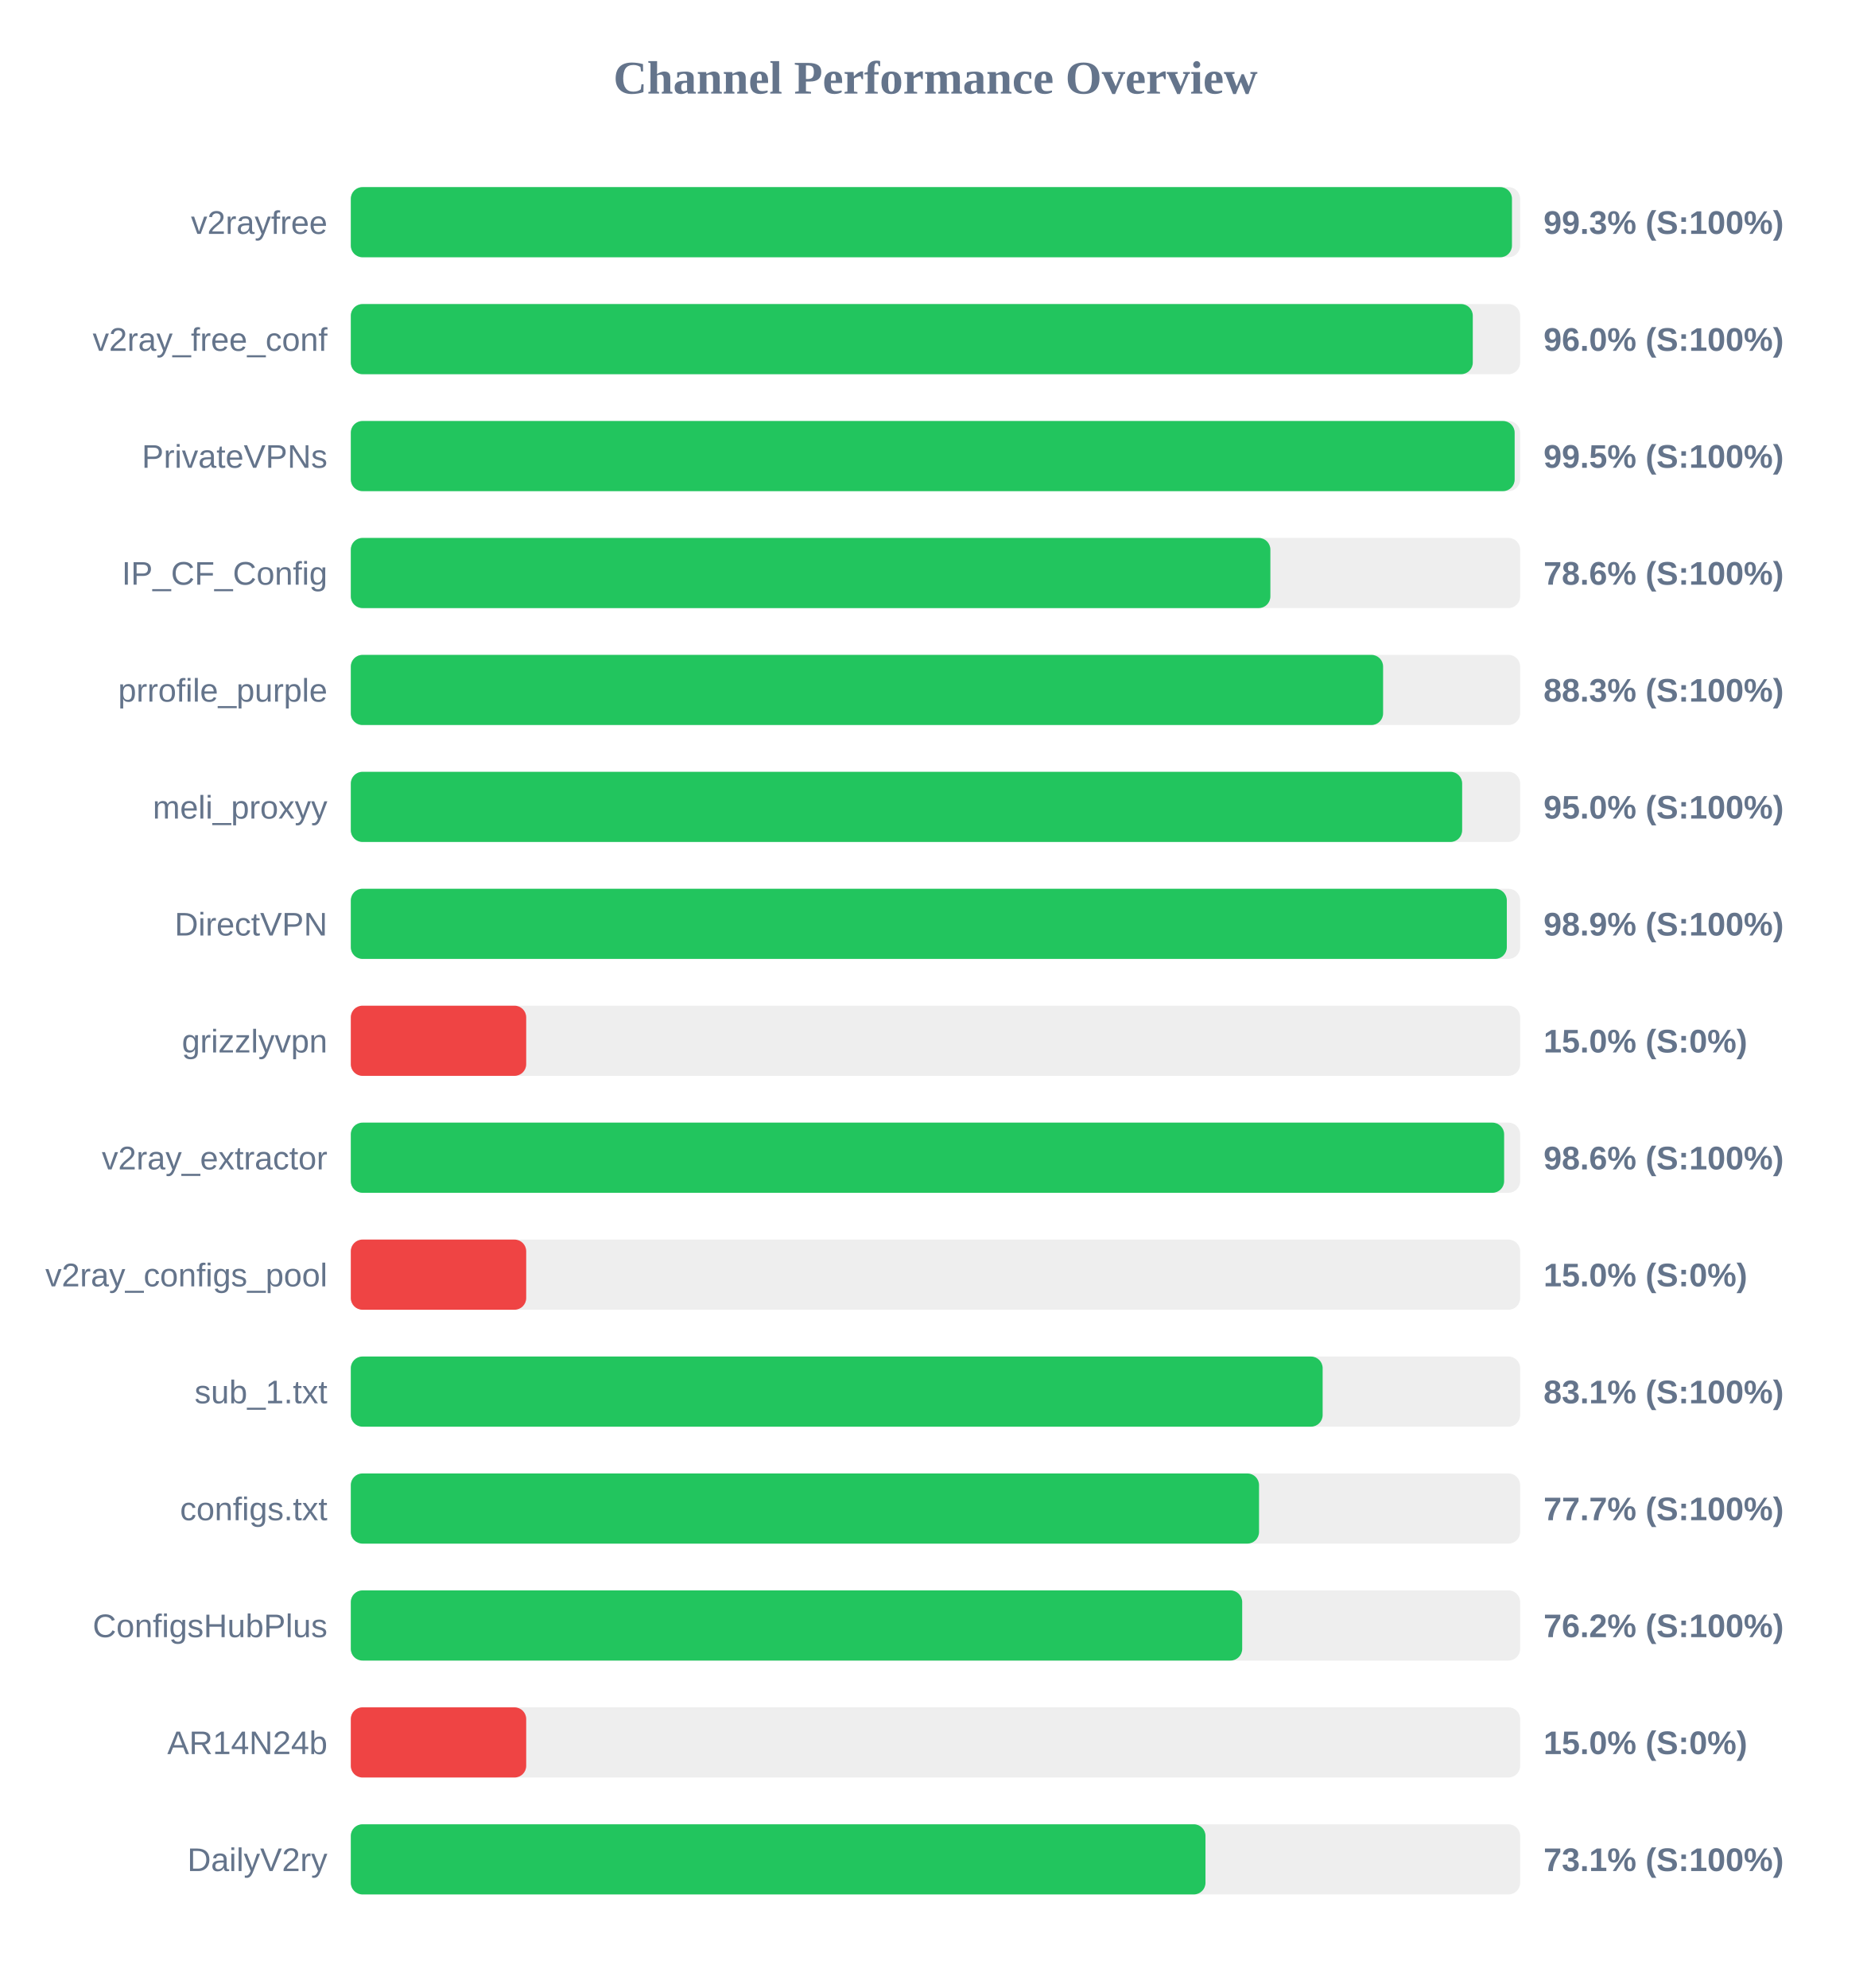
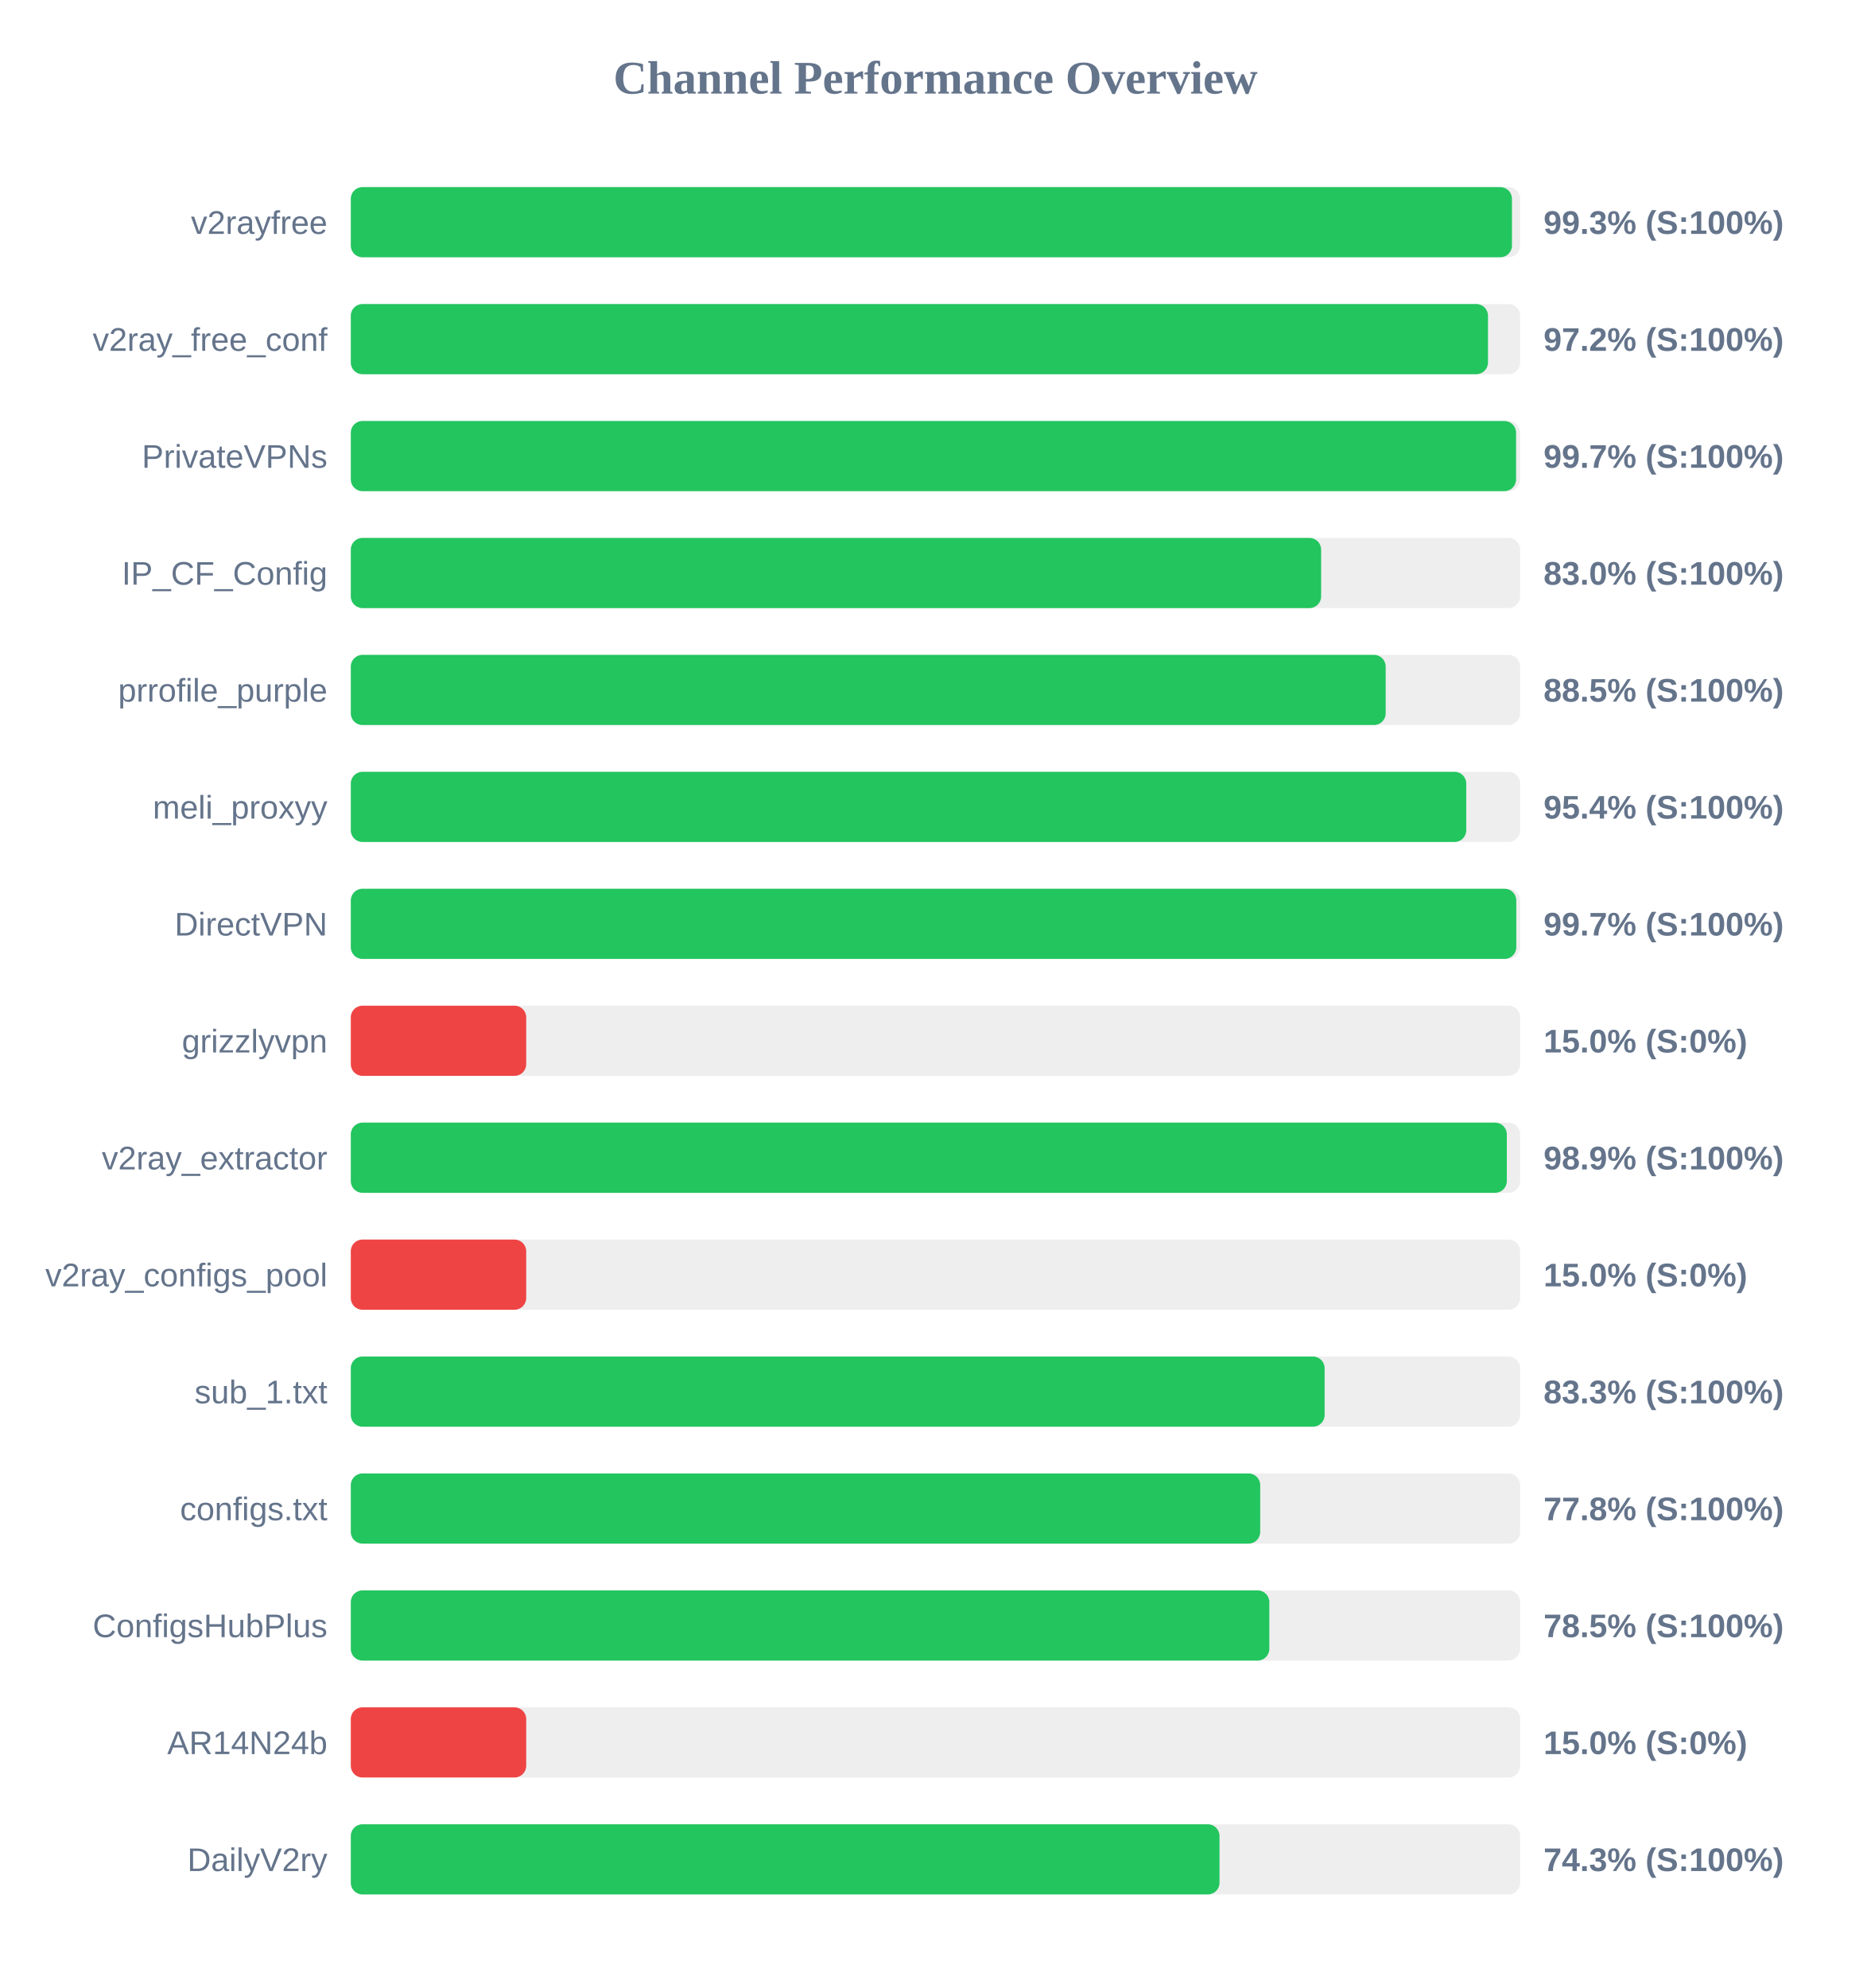
<svg xmlns="http://www.w3.org/2000/svg" width="800" height="850" version="1.1">
  <style>
        .row { font: 14px Arial; fill: #64748b; }
        .score { font: bold 14px Arial; fill: #64748b; }
    </style>
  <text x="400" y="40" text-anchor="middle" font-size="20px" font-weight="bold" fill="#64748b">Channel Performance Overview</text>
  <rect x="150" y="80" width="500" height="30" fill="#eee" rx="5" />
  <rect x="150" y="80" width="496.5" height="30" fill="#22c55e" rx="5" />
  <text x="140" y="100" text-anchor="end" class="row">v2rayfree</text>
  <text x="660" y="100" text-anchor="start" class="score">99.3% (S:100%)</text>
  <rect x="150" y="130" width="500" height="30" fill="#eee" rx="5" />
-   <rect x="150" y="130" width="479.75" height="30" fill="#22c55e" rx="5" />
+   <rect x="150" y="130" width="486.25" height="30" fill="#22c55e" rx="5" />
  <text x="140" y="150" text-anchor="end" class="row">v2ray_free_conf</text>
-   <text x="660" y="150" text-anchor="start" class="score">96.0% (S:100%)</text>
+   <text x="660" y="150" text-anchor="start" class="score">97.2% (S:100%)</text>
  <rect x="150" y="180" width="500" height="30" fill="#eee" rx="5" />
-   <rect x="150" y="180" width="497.65" height="30" fill="#22c55e" rx="5" />
+   <rect x="150" y="180" width="498.25" height="30" fill="#22c55e" rx="5" />
  <text x="140" y="200" text-anchor="end" class="row">PrivateVPNs</text>
-   <text x="660" y="200" text-anchor="start" class="score">99.5% (S:100%)</text>
+   <text x="660" y="200" text-anchor="start" class="score">99.7% (S:100%)</text>
  <rect x="150" y="230" width="500" height="30" fill="#eee" rx="5" />
-   <rect x="150" y="230" width="393.2" height="30" fill="#22c55e" rx="5" />
+   <rect x="150" y="230" width="414.9" height="30" fill="#22c55e" rx="5" />
  <text x="140" y="250" text-anchor="end" class="row">IP_CF_Config</text>
-   <text x="660" y="250" text-anchor="start" class="score">78.6% (S:100%)</text>
+   <text x="660" y="250" text-anchor="start" class="score">83.0% (S:100%)</text>
  <rect x="150" y="280" width="500" height="30" fill="#eee" rx="5" />
-   <rect x="150" y="280" width="441.4" height="30" fill="#22c55e" rx="5" />
+   <rect x="150" y="280" width="442.5" height="30" fill="#22c55e" rx="5" />
  <text x="140" y="300" text-anchor="end" class="row">prrofile_purple</text>
-   <text x="660" y="300" text-anchor="start" class="score">88.3% (S:100%)</text>
+   <text x="660" y="300" text-anchor="start" class="score">88.5% (S:100%)</text>
  <rect x="150" y="330" width="500" height="30" fill="#eee" rx="5" />
-   <rect x="150" y="330" width="475.2" height="30" fill="#22c55e" rx="5" />
+   <rect x="150" y="330" width="476.95" height="30" fill="#22c55e" rx="5" />
  <text x="140" y="350" text-anchor="end" class="row">meli_proxyy</text>
-   <text x="660" y="350" text-anchor="start" class="score">95.0% (S:100%)</text>
+   <text x="660" y="350" text-anchor="start" class="score">95.4% (S:100%)</text>
  <rect x="150" y="380" width="500" height="30" fill="#eee" rx="5" />
-   <rect x="150" y="380" width="494.3" height="30" fill="#22c55e" rx="5" />
+   <rect x="150" y="380" width="498.35" height="30" fill="#22c55e" rx="5" />
  <text x="140" y="400" text-anchor="end" class="row">DirectVPN</text>
-   <text x="660" y="400" text-anchor="start" class="score">98.9% (S:100%)</text>
+   <text x="660" y="400" text-anchor="start" class="score">99.7% (S:100%)</text>
  <rect x="150" y="430" width="500" height="30" fill="#eee" rx="5" />
  <rect x="150" y="430" width="75.0" height="30" fill="#ef4444" rx="5" />
  <text x="140" y="450" text-anchor="end" class="row">grizzlyvpn</text>
  <text x="660" y="450" text-anchor="start" class="score">15.0% (S:0%)</text>
  <rect x="150" y="480" width="500" height="30" fill="#eee" rx="5" />
-   <rect x="150" y="480" width="493.15" height="30" fill="#22c55e" rx="5" />
+   <rect x="150" y="480" width="494.3" height="30" fill="#22c55e" rx="5" />
  <text x="140" y="500" text-anchor="end" class="row">v2ray_extractor</text>
-   <text x="660" y="500" text-anchor="start" class="score">98.6% (S:100%)</text>
+   <text x="660" y="500" text-anchor="start" class="score">98.9% (S:100%)</text>
  <rect x="150" y="530" width="500" height="30" fill="#eee" rx="5" />
  <rect x="150" y="530" width="75.0" height="30" fill="#ef4444" rx="5" />
  <text x="140" y="550" text-anchor="end" class="row">v2ray_configs_pool</text>
  <text x="660" y="550" text-anchor="start" class="score">15.0% (S:0%)</text>
  <rect x="150" y="580" width="500" height="30" fill="#eee" rx="5" />
-   <rect x="150" y="580" width="415.55" height="30" fill="#22c55e" rx="5" />
+   <rect x="150" y="580" width="416.4" height="30" fill="#22c55e" rx="5" />
  <text x="140" y="600" text-anchor="end" class="row">sub_1.txt</text>
-   <text x="660" y="600" text-anchor="start" class="score">83.1% (S:100%)</text>
+   <text x="660" y="600" text-anchor="start" class="score">83.3% (S:100%)</text>
  <rect x="150" y="630" width="500" height="30" fill="#eee" rx="5" />
-   <rect x="150" y="630" width="388.35" height="30" fill="#22c55e" rx="5" />
+   <rect x="150" y="630" width="388.85" height="30" fill="#22c55e" rx="5" />
  <text x="140" y="650" text-anchor="end" class="row">configs.txt</text>
-   <text x="660" y="650" text-anchor="start" class="score">77.7% (S:100%)</text>
+   <text x="660" y="650" text-anchor="start" class="score">77.8% (S:100%)</text>
  <rect x="150" y="680" width="500" height="30" fill="#eee" rx="5" />
-   <rect x="150" y="680" width="381.15" height="30" fill="#22c55e" rx="5" />
+   <rect x="150" y="680" width="392.75" height="30" fill="#22c55e" rx="5" />
  <text x="140" y="700" text-anchor="end" class="row">ConfigsHubPlus</text>
-   <text x="660" y="700" text-anchor="start" class="score">76.2% (S:100%)</text>
+   <text x="660" y="700" text-anchor="start" class="score">78.5% (S:100%)</text>
  <rect x="150" y="730" width="500" height="30" fill="#eee" rx="5" />
  <rect x="150" y="730" width="75.0" height="30" fill="#ef4444" rx="5" />
  <text x="140" y="750" text-anchor="end" class="row">AR14N24b</text>
  <text x="660" y="750" text-anchor="start" class="score">15.0% (S:0%)</text>
  <rect x="150" y="780" width="500" height="30" fill="#eee" rx="5" />
-   <rect x="150" y="780" width="365.45" height="30" fill="#22c55e" rx="5" />
+   <rect x="150" y="780" width="371.45" height="30" fill="#22c55e" rx="5" />
  <text x="140" y="800" text-anchor="end" class="row">DailyV2ry</text>
-   <text x="660" y="800" text-anchor="start" class="score">73.1% (S:100%)</text>
+   <text x="660" y="800" text-anchor="start" class="score">74.3% (S:100%)</text>
</svg>
